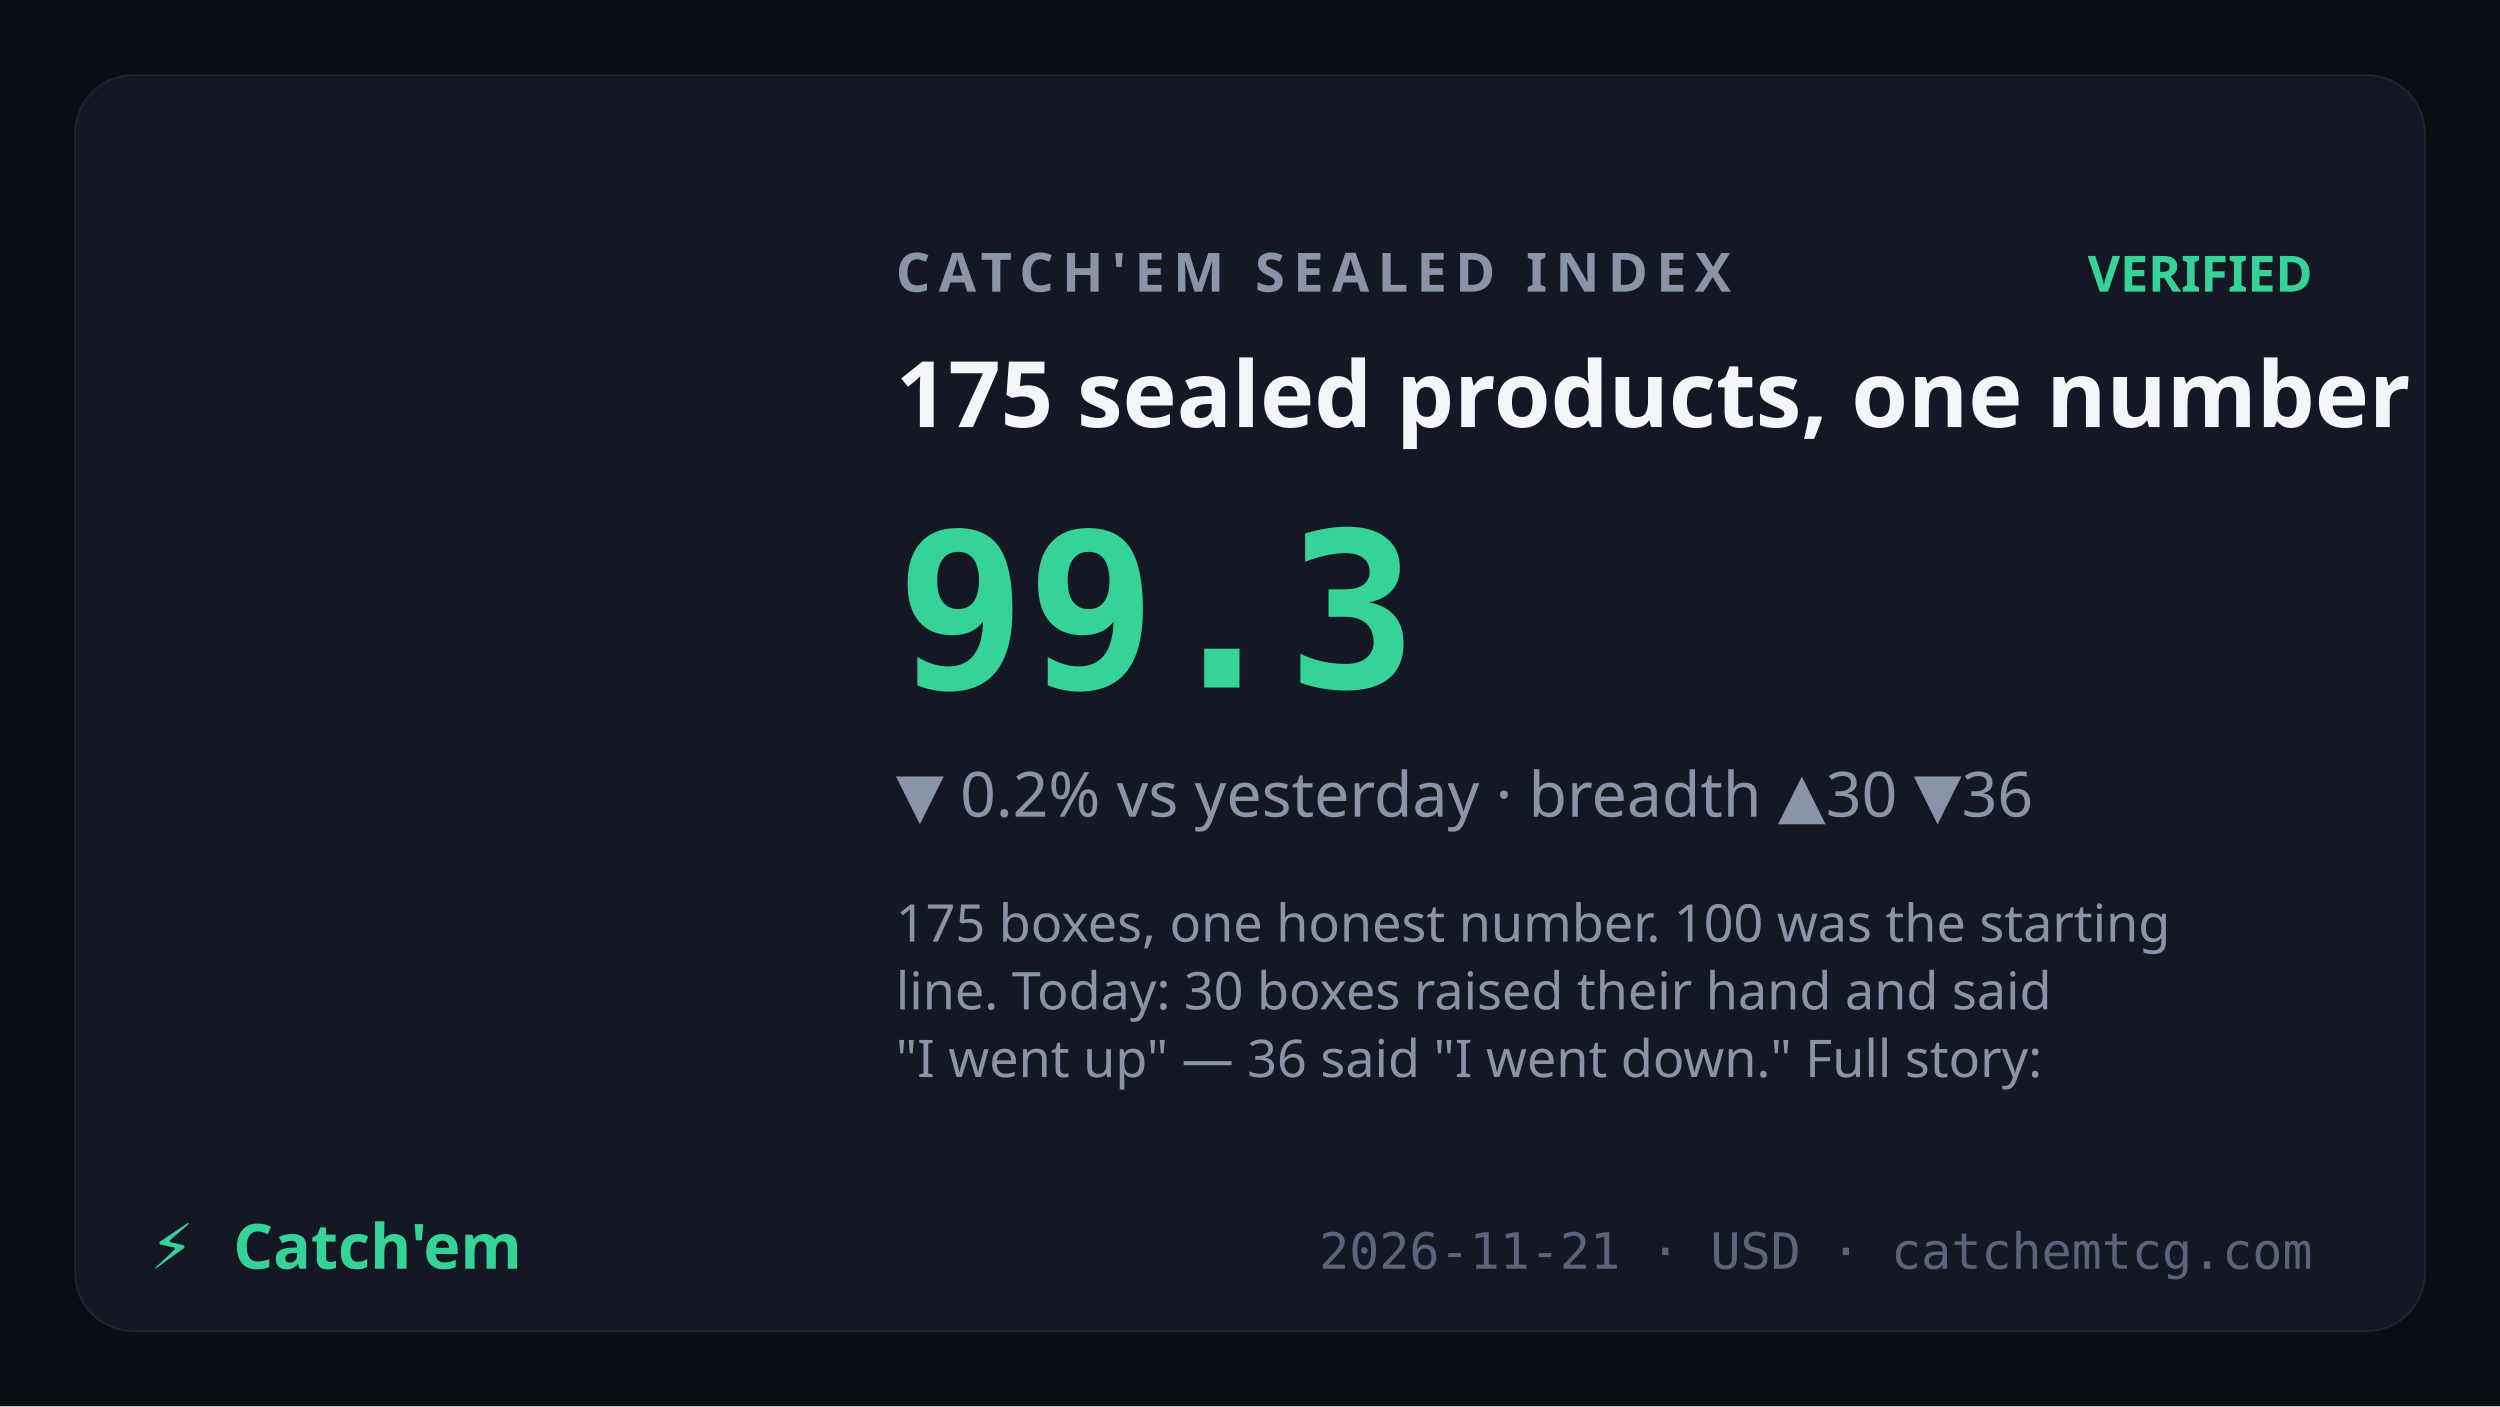
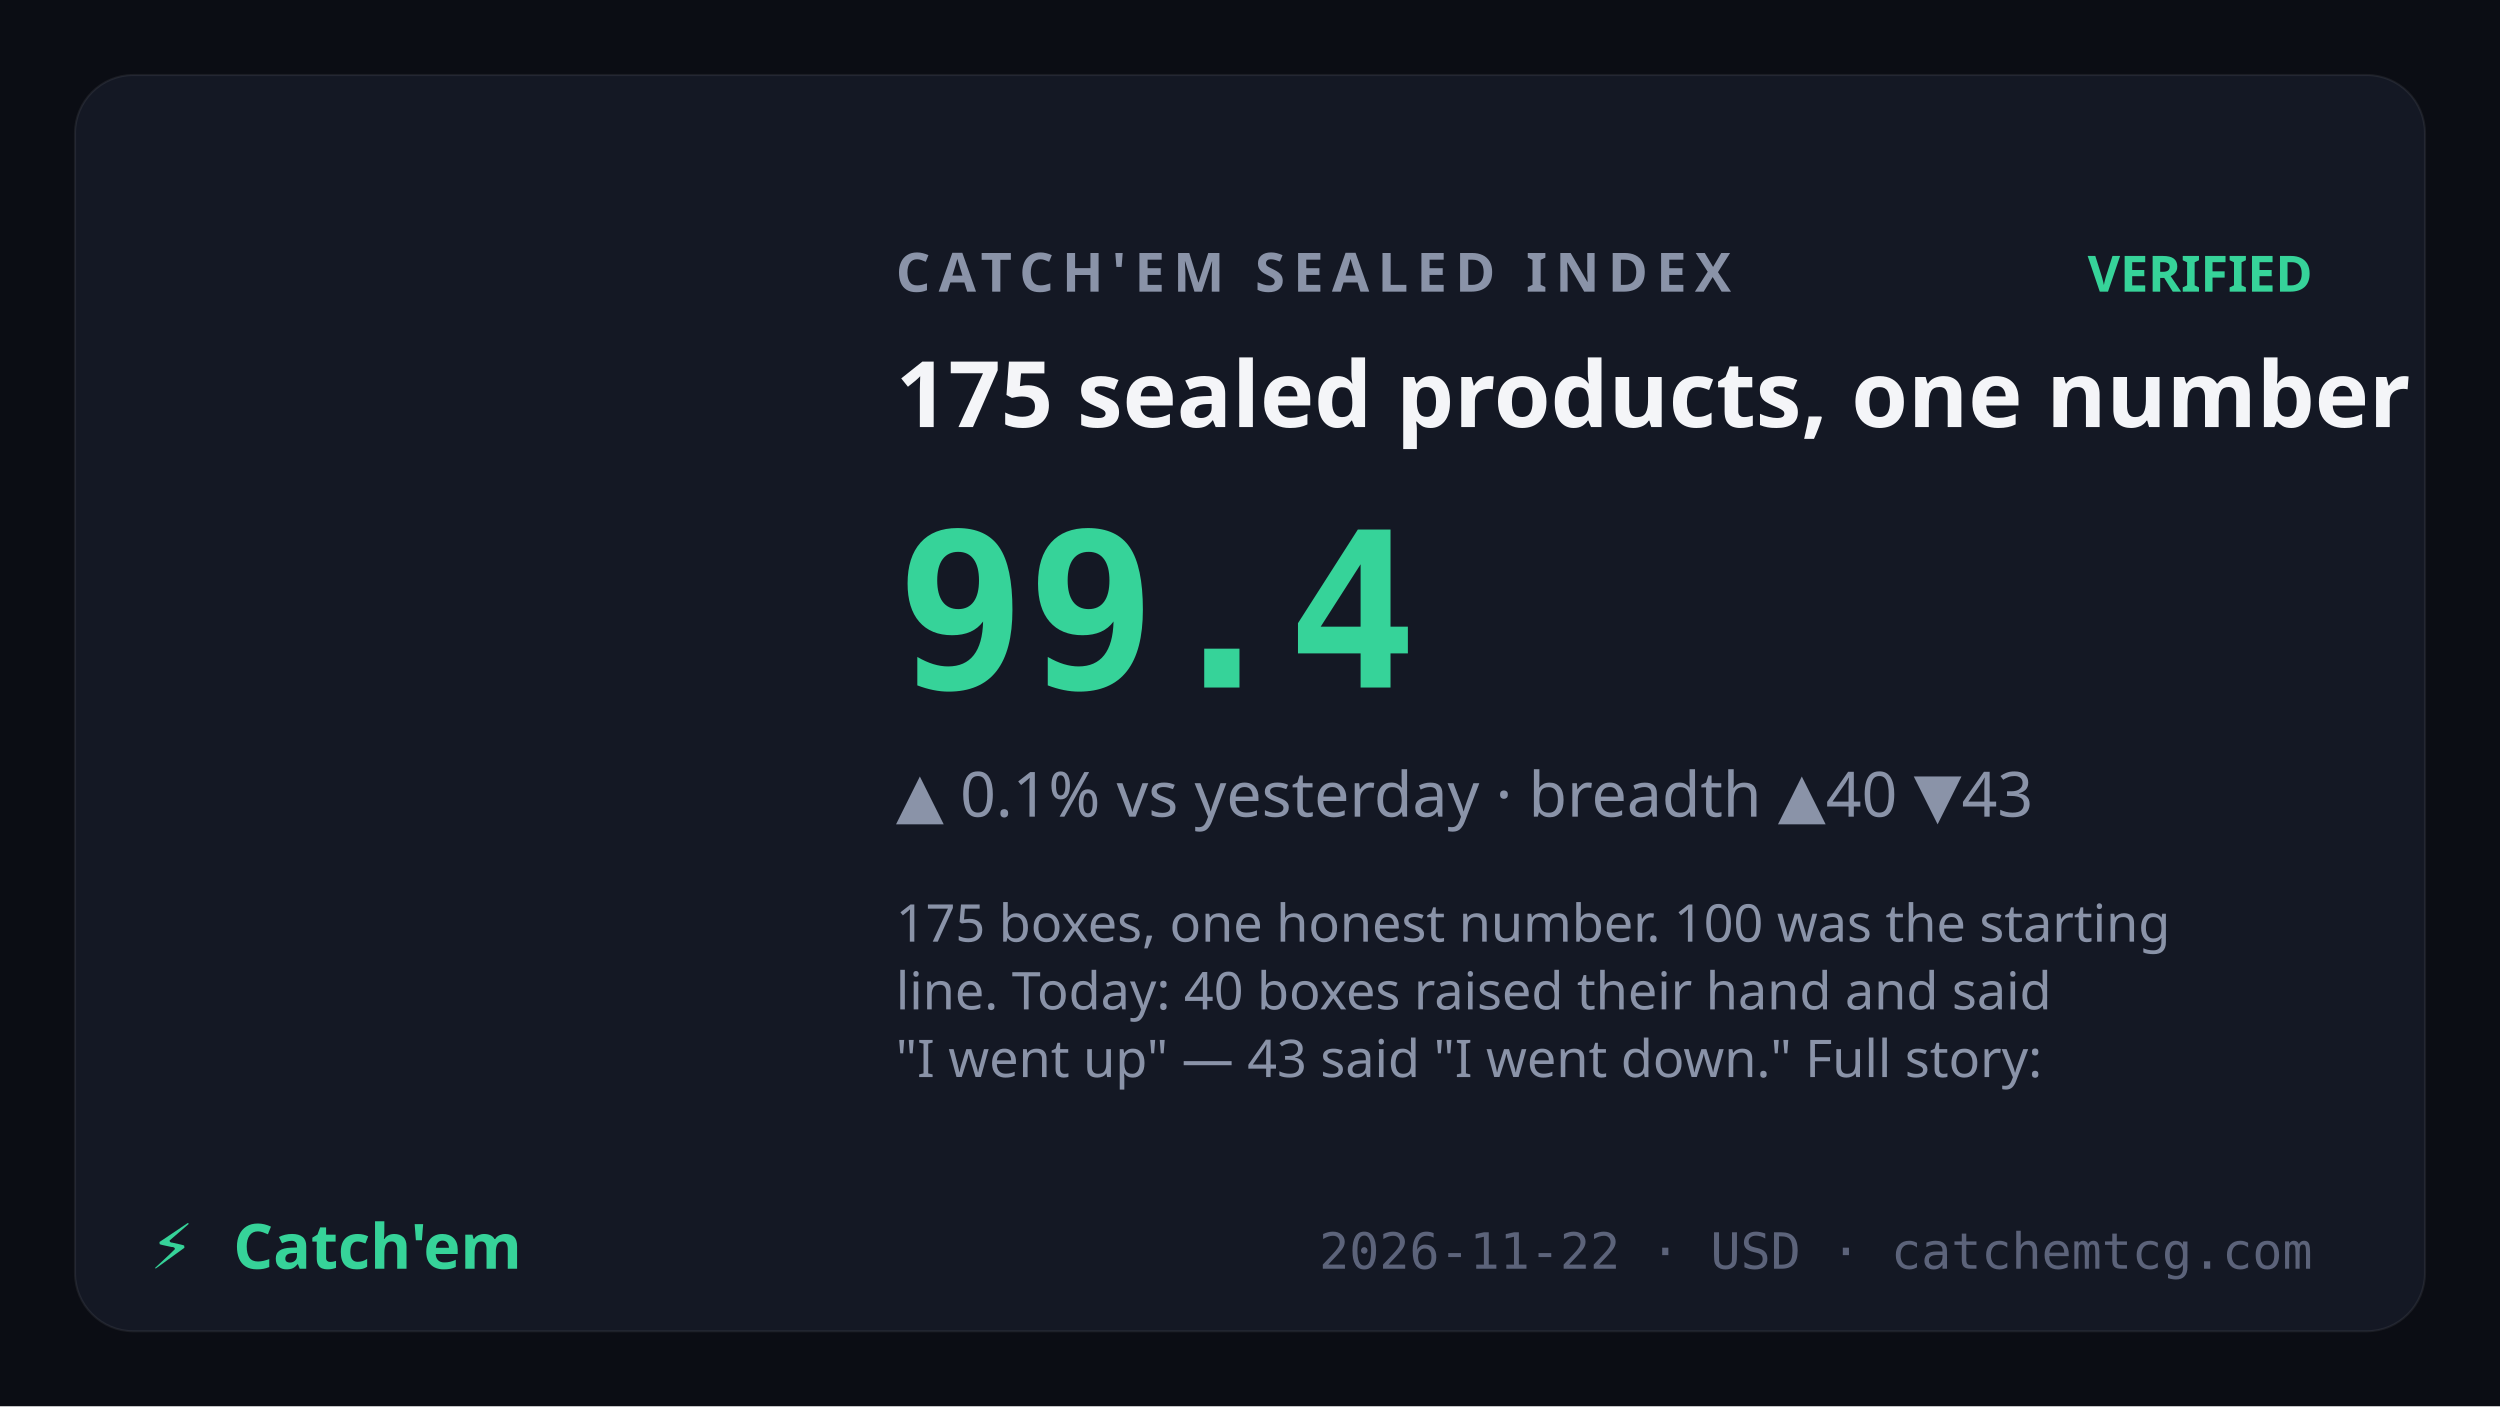
<svg xmlns="http://www.w3.org/2000/svg" viewBox="0 0 1200 675" font-family="Sora,system-ui,sans-serif">
  <rect width="1200" height="675" fill="#0b0d14" />
  <rect x="36" y="36" width="1128" height="603" rx="28" fill="#141824" stroke="rgba(255,255,255,0.07)" />
  <text x="430" y="140" fill="#8a93a8" font-size="26" letter-spacing="4" font-weight="600">CATCH'EM SEALED INDEX</text>
  <text x="1110" y="140" text-anchor="end" fill="#36d399" font-size="24" font-weight="700">VERIFIED</text>
  <text x="430" y="205" fill="#f4f5f8" font-size="44" font-weight="700">175 sealed products, one number</text>
-   <text x="430" y="330" fill="#36d399" font-size="104" font-weight="800" font-family="JetBrains Mono,monospace">99.3</text>
-   <text x="430" y="392" fill="#8a93a8" font-size="30">▼ 0.2% vs yesterday · breadth ▲30 ▼36</text>
+   <text x="430" y="330" fill="#36d399" font-size="104" font-weight="800" font-family="JetBrains Mono,monospace">99.4</text>
+   <text x="430" y="392" fill="#8a93a8" font-size="30">▲ 0.1% vs yesterday · breadth ▲40 ▼43</text>
  <text x="430" y="452" fill="#8a93a8" font-size="25" font-weight="400">
    <tspan x="430" dy="0">175 boxes, one honest number. 100 was the starting</tspan>
-     <tspan x="430" dy="32.5">line. Today: 30 boxes raised their hand and said</tspan>
-     <tspan x="430" dy="32.5">"I went up" — 36 said "I went down." Full story:</tspan>
+     <tspan x="430" dy="32.5">line. Today: 40 boxes raised their hand and said</tspan>
+     <tspan x="430" dy="32.5">"I went up" — 43 said "I went down." Full story:</tspan>
  </text>
  <text x="72" y="609" fill="#36d399" font-size="30" font-weight="800">⚡</text>
  <text x="112" y="609" fill="#36d399" font-size="30" font-weight="800" font-family="Syne,Sora,sans-serif">Catch'em</text>
-   <text x="1110" y="609" text-anchor="end" fill="#5c637a" font-size="24" font-family="JetBrains Mono,monospace">2026-11-21 · USD · catchemtcg.com</text>
+   <text x="1110" y="609" text-anchor="end" fill="#5c637a" font-size="24" font-family="JetBrains Mono,monospace">2026-11-22 · USD · catchemtcg.com</text>
</svg>
